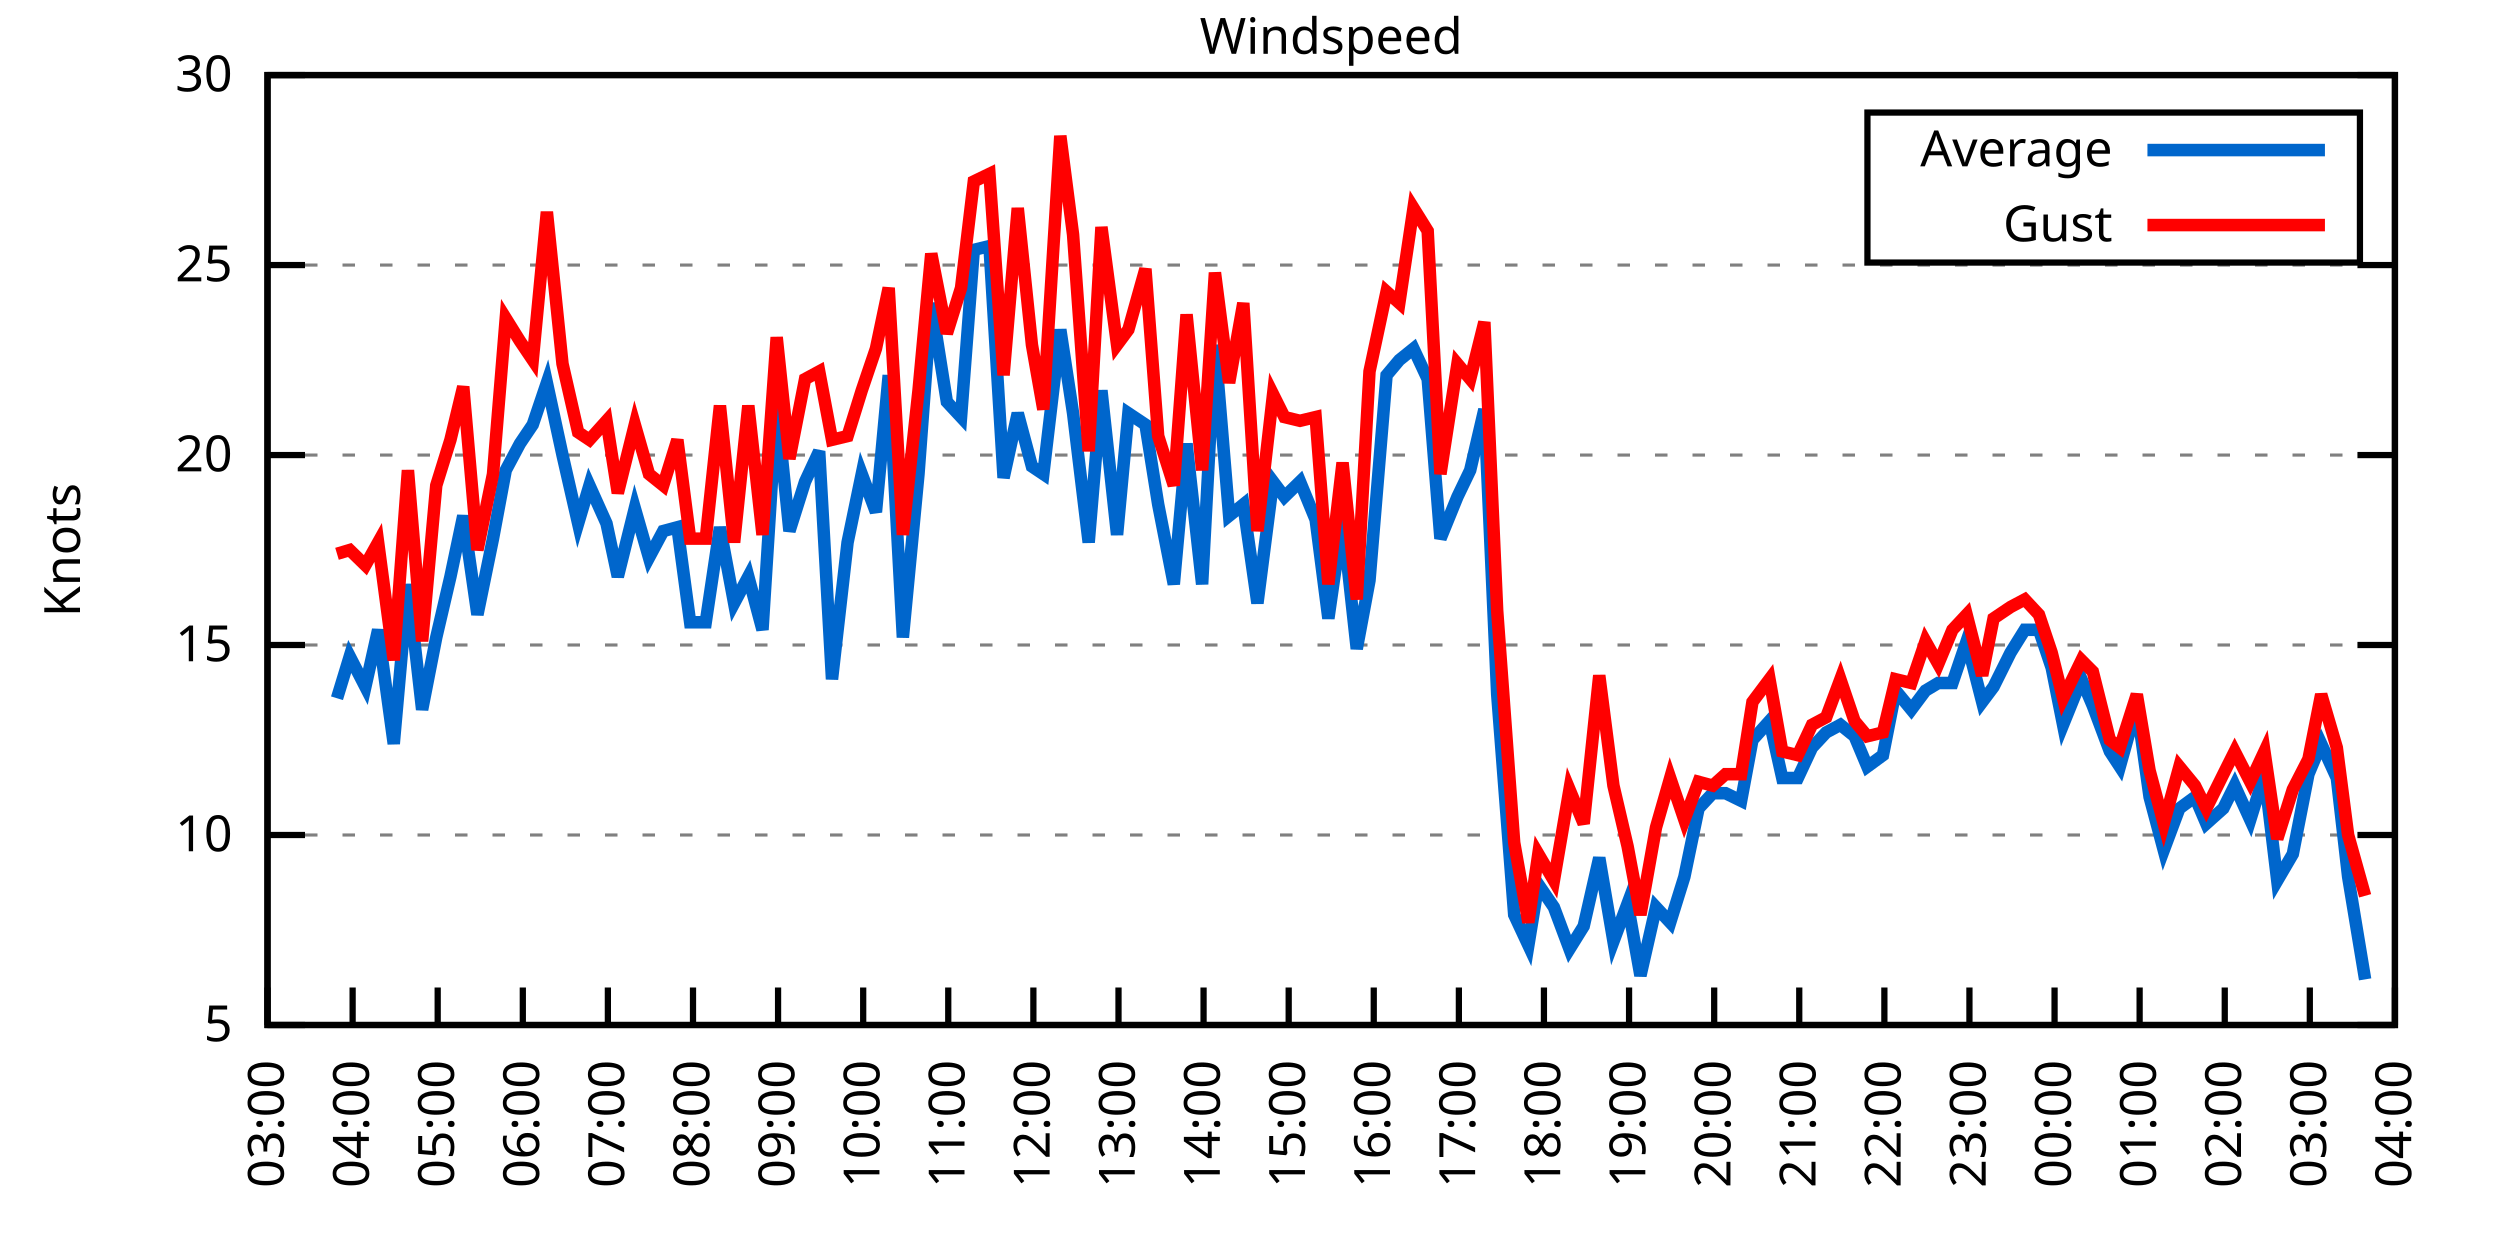
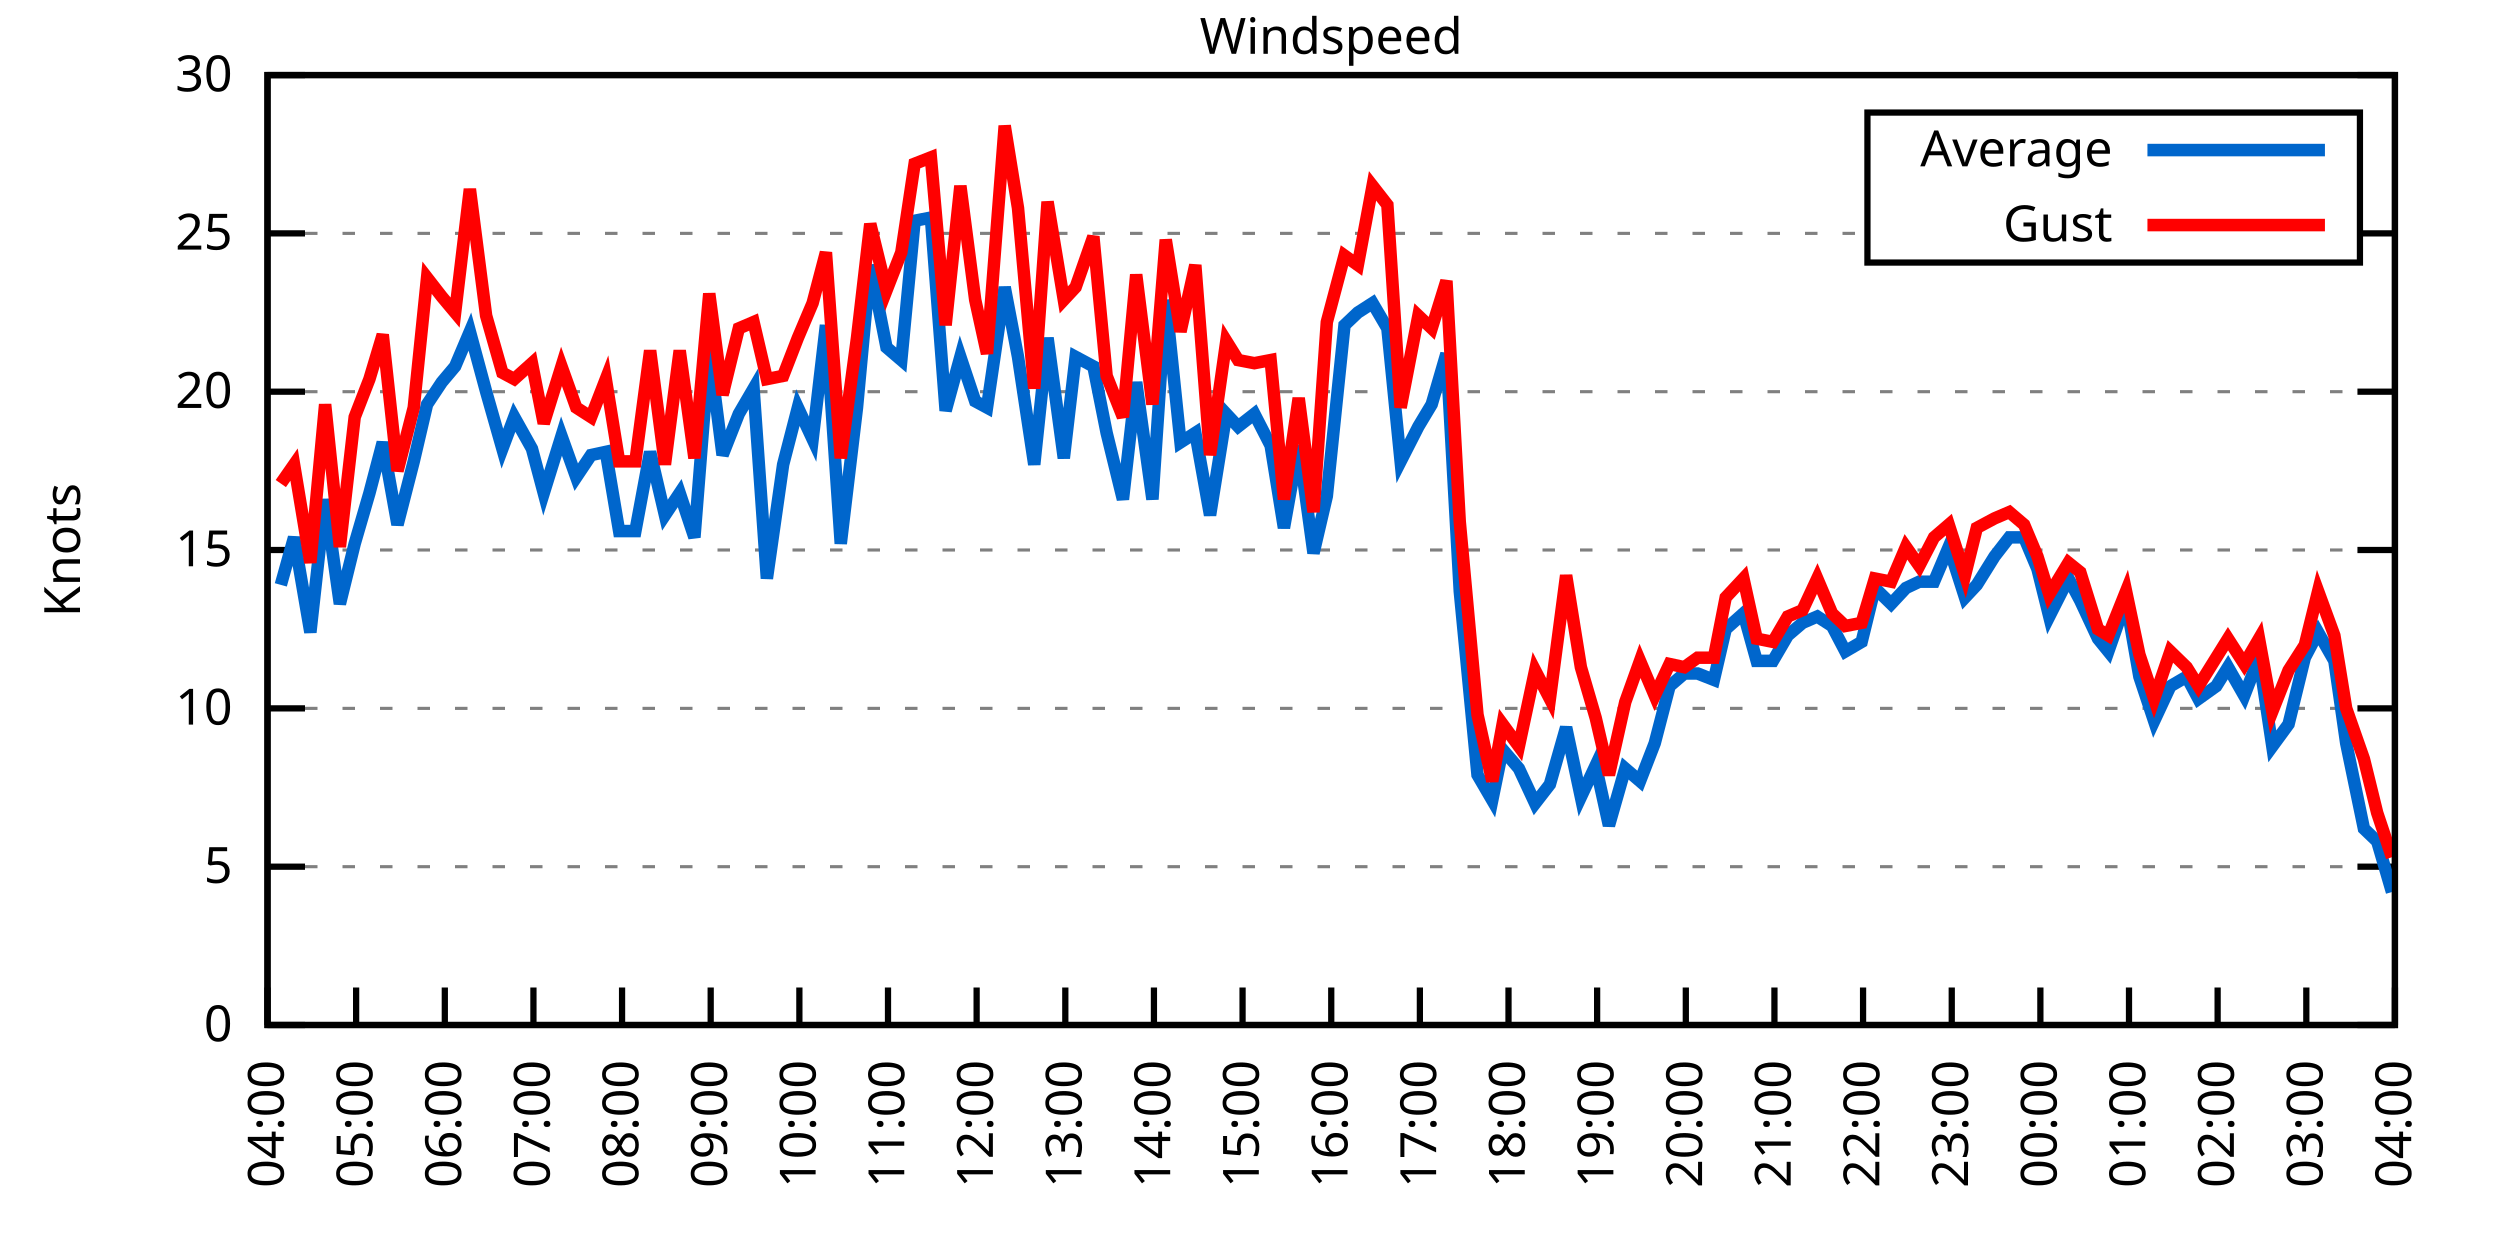
<svg xmlns="http://www.w3.org/2000/svg" xmlns:xlink="http://www.w3.org/1999/xlink" width="400" height="200" viewBox="0 0 400 200">
  <g id="gnuplot_canvas">
    <rect x="0" y="0" width="400" height="200" fill="none" />
    <defs>
      <circle id="gpDot" r="0.5" stroke-width="0.5" stroke="currentColor" />
      <path id="gpPt0" stroke-width="0.333" stroke="currentColor" d="M-1,0 h2 M0,-1 v2" />
      <path id="gpPt1" stroke-width="0.333" stroke="currentColor" d="M-1,-1 L1,1 M1,-1 L-1,1" />
      <path id="gpPt2" stroke-width="0.333" stroke="currentColor" d="M-1,0 L1,0 M0,-1 L0,1 M-1,-1 L1,1 M-1,1 L1,-1" />
      <rect id="gpPt3" stroke-width="0.333" stroke="currentColor" x="-1" y="-1" width="2" height="2" />
      <rect id="gpPt4" stroke-width="0.333" stroke="currentColor" fill="currentColor" x="-1" y="-1" width="2" height="2" />
      <circle id="gpPt5" stroke-width="0.333" stroke="currentColor" cx="0" cy="0" r="1" />
      <use xlink:href="#gpPt5" id="gpPt6" fill="currentColor" stroke="none" />
      <path id="gpPt7" stroke-width="0.333" stroke="currentColor" d="M0,-1.33 L-1.33,0.67 L1.33,0.67 z" />
      <use xlink:href="#gpPt7" id="gpPt8" fill="currentColor" stroke="none" />
      <use xlink:href="#gpPt7" id="gpPt9" stroke="currentColor" transform="rotate(180)" />
      <use xlink:href="#gpPt9" id="gpPt10" fill="currentColor" stroke="none" />
      <use xlink:href="#gpPt3" id="gpPt11" stroke="currentColor" transform="rotate(45)" />
      <use xlink:href="#gpPt11" id="gpPt12" fill="currentColor" stroke="none" />
      <path id="gpPt13" stroke-width="0.333" stroke="currentColor" d="M0,1.330 L1.265,0.411 L0.782,-1.067 L-0.782,-1.076 L-1.265,0.411 z" />
      <use xlink:href="#gpPt13" id="gpPt14" fill="currentColor" stroke="none" />
      <filter id="textbox" filterUnits="objectBoundingBox" x="0" y="0" height="1" width="1">
        <feFlood flood-color="white" flood-opacity="1" result="bgnd" />
        <feComposite in="SourceGraphic" in2="bgnd" operator="atop" />
      </filter>
      <filter id="greybox" filterUnits="objectBoundingBox" x="0" y="0" height="1" width="1">
        <feFlood flood-color="lightgrey" flood-opacity="1" result="grey" />
        <feComposite in="SourceGraphic" in2="grey" operator="atop" />
      </filter>
    </defs>
    <g fill="none" color="white" stroke="currentColor" stroke-width="1.00" stroke-linecap="butt" stroke-linejoin="miter">
</g>
    <g fill="none" color="black" stroke="currentColor" stroke-width="1.00" stroke-linecap="butt" stroke-linejoin="miter">
      <g stroke="none" shape-rendering="crispEdges">
        <polygon fill="rgb(255, 255, 255)" points="42.80,164.00 383.18,164.00 383.18,12.02 42.80,12.02 " />
      </g>
    </g>
    <g fill="none" color="black" stroke="currentColor" stroke-width="1.00" stroke-linecap="butt" stroke-linejoin="miter">
</g>
    <g fill="none" color="black" stroke="black" stroke-width="0.50" stroke-linecap="butt" stroke-linejoin="miter">
</g>
    <g fill="none" color="gray" stroke="currentColor" stroke-width="0.50" stroke-linecap="butt" stroke-linejoin="miter">
      <path stroke="gray" stroke-dasharray="2,4" class="gridline" d="M42.80,164.00 L383.19,164.00  " />
    </g>
    <g fill="none" color="gray" stroke="gray" stroke-width="1.00" stroke-linecap="butt" stroke-linejoin="miter">
</g>
    <g fill="none" color="black" stroke="currentColor" stroke-width="1.00" stroke-linecap="butt" stroke-linejoin="miter">
      <path stroke="black" d="M42.80,164.00 L48.80,164.00 M383.19,164.00 L377.19,164.00  " />
      <g transform="translate(37.20,166.60)" stroke="none" fill="black" font-family="Sans" font-size="8.00" text-anchor="end">
        <text>
+           <tspan font-family="Sans"> 0</tspan>
+         </text>
+       </g>
+     </g>
+     <g fill="none" color="black" stroke="currentColor" stroke-width="1.00" stroke-linecap="butt" stroke-linejoin="miter">
+ </g>
+     <g fill="none" color="black" stroke="black" stroke-width="0.50" stroke-linecap="butt" stroke-linejoin="miter">
+ </g>
+     <g fill="none" color="gray" stroke="currentColor" stroke-width="0.50" stroke-linecap="butt" stroke-linejoin="miter">
+       <path stroke="gray" stroke-dasharray="2,4" class="gridline" d="M42.80,138.67 L383.19,138.67  " />
+     </g>
+     <g fill="none" color="gray" stroke="gray" stroke-width="1.00" stroke-linecap="butt" stroke-linejoin="miter">
+ </g>
+     <g fill="none" color="black" stroke="currentColor" stroke-width="1.00" stroke-linecap="butt" stroke-linejoin="miter">
+       <path stroke="black" d="M42.80,138.67 L48.80,138.67 M383.19,138.67 L377.19,138.67  " />
+       <g transform="translate(37.20,141.27)" stroke="none" fill="black" font-family="Sans" font-size="8.00" text-anchor="end">
+         <text>
          <tspan font-family="Sans"> 5</tspan>
        </text>
      </g>
    </g>
    <g fill="none" color="black" stroke="currentColor" stroke-width="1.00" stroke-linecap="butt" stroke-linejoin="miter">
</g>
    <g fill="none" color="black" stroke="black" stroke-width="0.50" stroke-linecap="butt" stroke-linejoin="miter">
</g>
    <g fill="none" color="gray" stroke="currentColor" stroke-width="0.50" stroke-linecap="butt" stroke-linejoin="miter">
-       <path stroke="gray" stroke-dasharray="2,4" class="gridline" d="M42.80,133.60 L383.19,133.60  " />
-     </g>
-     <g fill="none" color="gray" stroke="gray" stroke-width="1.00" stroke-linecap="butt" stroke-linejoin="miter">
- </g>
-     <g fill="none" color="black" stroke="currentColor" stroke-width="1.00" stroke-linecap="butt" stroke-linejoin="miter">
-       <path stroke="black" d="M42.80,133.60 L48.80,133.60 M383.19,133.60 L377.19,133.60  " />
-       <g transform="translate(37.20,136.20)" stroke="none" fill="black" font-family="Sans" font-size="8.00" text-anchor="end">
+       <path stroke="gray" stroke-dasharray="2,4" class="gridline" d="M42.80,113.34 L383.19,113.34  " />
+     </g>
+     <g fill="none" color="gray" stroke="gray" stroke-width="1.00" stroke-linecap="butt" stroke-linejoin="miter">
+ </g>
+     <g fill="none" color="black" stroke="currentColor" stroke-width="1.00" stroke-linecap="butt" stroke-linejoin="miter">
+       <path stroke="black" d="M42.80,113.34 L48.80,113.34 M383.19,113.34 L377.19,113.34  " />
+       <g transform="translate(37.20,115.94)" stroke="none" fill="black" font-family="Sans" font-size="8.00" text-anchor="end">
        <text>
          <tspan font-family="Sans"> 10</tspan>
        </text>
      </g>
    </g>
    <g fill="none" color="black" stroke="currentColor" stroke-width="1.00" stroke-linecap="butt" stroke-linejoin="miter">
</g>
    <g fill="none" color="black" stroke="black" stroke-width="0.50" stroke-linecap="butt" stroke-linejoin="miter">
</g>
    <g fill="none" color="gray" stroke="currentColor" stroke-width="0.50" stroke-linecap="butt" stroke-linejoin="miter">
-       <path stroke="gray" stroke-dasharray="2,4" class="gridline" d="M42.80,103.20 L383.19,103.20  " />
-     </g>
-     <g fill="none" color="gray" stroke="gray" stroke-width="1.00" stroke-linecap="butt" stroke-linejoin="miter">
- </g>
-     <g fill="none" color="black" stroke="currentColor" stroke-width="1.00" stroke-linecap="butt" stroke-linejoin="miter">
-       <path stroke="black" d="M42.80,103.20 L48.80,103.20 M383.19,103.20 L377.19,103.20  " />
-       <g transform="translate(37.20,105.80)" stroke="none" fill="black" font-family="Sans" font-size="8.00" text-anchor="end">
+       <path stroke="gray" stroke-dasharray="2,4" class="gridline" d="M42.80,88.00 L383.19,88.00  " />
+     </g>
+     <g fill="none" color="gray" stroke="gray" stroke-width="1.00" stroke-linecap="butt" stroke-linejoin="miter">
+ </g>
+     <g fill="none" color="black" stroke="currentColor" stroke-width="1.00" stroke-linecap="butt" stroke-linejoin="miter">
+       <path stroke="black" d="M42.80,88.00 L48.80,88.00 M383.19,88.00 L377.19,88.00  " />
+       <g transform="translate(37.20,90.60)" stroke="none" fill="black" font-family="Sans" font-size="8.00" text-anchor="end">
        <text>
          <tspan font-family="Sans"> 15</tspan>
        </text>
      </g>
    </g>
    <g fill="none" color="black" stroke="currentColor" stroke-width="1.00" stroke-linecap="butt" stroke-linejoin="miter">
</g>
    <g fill="none" color="black" stroke="black" stroke-width="0.50" stroke-linecap="butt" stroke-linejoin="miter">
</g>
    <g fill="none" color="gray" stroke="currentColor" stroke-width="0.50" stroke-linecap="butt" stroke-linejoin="miter">
-       <path stroke="gray" stroke-dasharray="2,4" class="gridline" d="M42.80,72.81 L383.19,72.81  " />
-     </g>
-     <g fill="none" color="gray" stroke="gray" stroke-width="1.00" stroke-linecap="butt" stroke-linejoin="miter">
- </g>
-     <g fill="none" color="black" stroke="currentColor" stroke-width="1.00" stroke-linecap="butt" stroke-linejoin="miter">
-       <path stroke="black" d="M42.80,72.81 L48.80,72.81 M383.19,72.81 L377.19,72.81  " />
-       <g transform="translate(37.20,75.41)" stroke="none" fill="black" font-family="Sans" font-size="8.00" text-anchor="end">
+       <path stroke="gray" stroke-dasharray="2,4" class="gridline" d="M42.80,62.67 L383.19,62.67  " />
+     </g>
+     <g fill="none" color="gray" stroke="gray" stroke-width="1.00" stroke-linecap="butt" stroke-linejoin="miter">
+ </g>
+     <g fill="none" color="black" stroke="currentColor" stroke-width="1.00" stroke-linecap="butt" stroke-linejoin="miter">
+       <path stroke="black" d="M42.80,62.67 L48.80,62.67 M383.19,62.67 L377.19,62.67  " />
+       <g transform="translate(37.20,65.27)" stroke="none" fill="black" font-family="Sans" font-size="8.00" text-anchor="end">
        <text>
          <tspan font-family="Sans"> 20</tspan>
        </text>
      </g>
    </g>
    <g fill="none" color="black" stroke="currentColor" stroke-width="1.00" stroke-linecap="butt" stroke-linejoin="miter">
</g>
    <g fill="none" color="black" stroke="black" stroke-width="0.50" stroke-linecap="butt" stroke-linejoin="miter">
</g>
    <g fill="none" color="gray" stroke="currentColor" stroke-width="0.50" stroke-linecap="butt" stroke-linejoin="miter">
-       <path stroke="gray" stroke-dasharray="2,4" class="gridline" d="M42.80,42.41 L383.19,42.41  " />
-     </g>
-     <g fill="none" color="gray" stroke="gray" stroke-width="1.00" stroke-linecap="butt" stroke-linejoin="miter">
- </g>
-     <g fill="none" color="black" stroke="currentColor" stroke-width="1.00" stroke-linecap="butt" stroke-linejoin="miter">
-       <path stroke="black" d="M42.80,42.41 L48.80,42.41 M383.19,42.41 L377.19,42.41  " />
-       <g transform="translate(37.20,45.01)" stroke="none" fill="black" font-family="Sans" font-size="8.00" text-anchor="end">
+       <path stroke="gray" stroke-dasharray="2,4" class="gridline" d="M42.80,37.34 L298.79,37.34 M377.59,37.34 L383.19,37.34  " />
+     </g>
+     <g fill="none" color="gray" stroke="gray" stroke-width="1.00" stroke-linecap="butt" stroke-linejoin="miter">
+ </g>
+     <g fill="none" color="black" stroke="currentColor" stroke-width="1.00" stroke-linecap="butt" stroke-linejoin="miter">
+       <path stroke="black" d="M42.80,37.34 L48.80,37.34 M383.19,37.34 L377.19,37.34  " />
+       <g transform="translate(37.20,39.94)" stroke="none" fill="black" font-family="Sans" font-size="8.00" text-anchor="end">
        <text>
          <tspan font-family="Sans"> 25</tspan>
        </text>
      </g>
    </g>
    <g fill="none" color="black" stroke="currentColor" stroke-width="1.00" stroke-linecap="butt" stroke-linejoin="miter">
</g>
    <g fill="none" color="black" stroke="black" stroke-width="0.50" stroke-linecap="butt" stroke-linejoin="miter">
</g>
    <g fill="none" color="gray" stroke="currentColor" stroke-width="0.50" stroke-linecap="butt" stroke-linejoin="miter">
      <path stroke="gray" stroke-dasharray="2,4" class="gridline" d="M42.80,12.01 L383.19,12.01  " />
    </g>
    <g fill="none" color="gray" stroke="gray" stroke-width="1.00" stroke-linecap="butt" stroke-linejoin="miter">
</g>
    <g fill="none" color="black" stroke="currentColor" stroke-width="1.00" stroke-linecap="butt" stroke-linejoin="miter">
      <path stroke="black" d="M42.80,12.01 L48.80,12.01 M383.19,12.01 L377.19,12.01  " />
      <g transform="translate(37.20,14.61)" stroke="none" fill="black" font-family="Sans" font-size="8.00" text-anchor="end">
        <text>
          <tspan font-family="Sans"> 30</tspan>
        </text>
      </g>
    </g>
    <g fill="none" color="black" stroke="currentColor" stroke-width="1.00" stroke-linecap="butt" stroke-linejoin="miter">
      <path stroke="black" d="M42.80,164.00 L42.80,158.00  " />
      <g transform="translate(45.40,169.60) rotate(270.00)" stroke="none" fill="black" font-family="Sans" font-size="8.00" text-anchor="end">
        <text>
-           <tspan font-family="Sans">03:00</tspan>
-         </text>
-       </g>
-     </g>
-     <g fill="none" color="black" stroke="currentColor" stroke-width="1.00" stroke-linecap="butt" stroke-linejoin="miter">
-       <path stroke="black" d="M56.42,164.00 L56.42,158.00  " />
-       <g transform="translate(59.02,169.60) rotate(270.00)" stroke="none" fill="black" font-family="Sans" font-size="8.00" text-anchor="end">
-         <text>
          <tspan font-family="Sans">04:00</tspan>
        </text>
      </g>
    </g>
    <g fill="none" color="black" stroke="currentColor" stroke-width="1.00" stroke-linecap="butt" stroke-linejoin="miter">
-       <path stroke="black" d="M70.03,164.00 L70.03,158.00  " />
-       <g transform="translate(72.63,169.60) rotate(270.00)" stroke="none" fill="black" font-family="Sans" font-size="8.00" text-anchor="end">
+       <path stroke="black" d="M56.98,164.00 L56.98,158.00  " />
+       <g transform="translate(59.58,169.60) rotate(270.00)" stroke="none" fill="black" font-family="Sans" font-size="8.00" text-anchor="end">
        <text>
          <tspan font-family="Sans">05:00</tspan>
        </text>
      </g>
    </g>
    <g fill="none" color="black" stroke="currentColor" stroke-width="1.00" stroke-linecap="butt" stroke-linejoin="miter">
-       <path stroke="black" d="M83.65,164.00 L83.65,158.00  " />
-       <g transform="translate(86.25,169.60) rotate(270.00)" stroke="none" fill="black" font-family="Sans" font-size="8.00" text-anchor="end">
+       <path stroke="black" d="M71.17,164.00 L71.17,158.00  " />
+       <g transform="translate(73.77,169.60) rotate(270.00)" stroke="none" fill="black" font-family="Sans" font-size="8.00" text-anchor="end">
        <text>
          <tspan font-family="Sans">06:00</tspan>
        </text>
      </g>
    </g>
    <g fill="none" color="black" stroke="currentColor" stroke-width="1.00" stroke-linecap="butt" stroke-linejoin="miter">
-       <path stroke="black" d="M97.26,164.00 L97.26,158.00  " />
-       <g transform="translate(99.86,169.60) rotate(270.00)" stroke="none" fill="black" font-family="Sans" font-size="8.00" text-anchor="end">
+       <path stroke="black" d="M85.35,164.00 L85.35,158.00  " />
+       <g transform="translate(87.95,169.60) rotate(270.00)" stroke="none" fill="black" font-family="Sans" font-size="8.00" text-anchor="end">
        <text>
          <tspan font-family="Sans">07:00</tspan>
        </text>
      </g>
    </g>
    <g fill="none" color="black" stroke="currentColor" stroke-width="1.00" stroke-linecap="butt" stroke-linejoin="miter">
-       <path stroke="black" d="M110.88,164.00 L110.88,158.00  " />
-       <g transform="translate(113.48,169.60) rotate(270.00)" stroke="none" fill="black" font-family="Sans" font-size="8.00" text-anchor="end">
+       <path stroke="black" d="M99.53,164.00 L99.53,158.00  " />
+       <g transform="translate(102.13,169.60) rotate(270.00)" stroke="none" fill="black" font-family="Sans" font-size="8.00" text-anchor="end">
        <text>
          <tspan font-family="Sans">08:00</tspan>
        </text>
      </g>
    </g>
    <g fill="none" color="black" stroke="currentColor" stroke-width="1.00" stroke-linecap="butt" stroke-linejoin="miter">
-       <path stroke="black" d="M124.49,164.00 L124.49,158.00  " />
-       <g transform="translate(127.09,169.60) rotate(270.00)" stroke="none" fill="black" font-family="Sans" font-size="8.00" text-anchor="end">
+       <path stroke="black" d="M113.71,164.00 L113.71,158.00  " />
+       <g transform="translate(116.31,169.60) rotate(270.00)" stroke="none" fill="black" font-family="Sans" font-size="8.00" text-anchor="end">
        <text>
          <tspan font-family="Sans">09:00</tspan>
        </text>
      </g>
    </g>
    <g fill="none" color="black" stroke="currentColor" stroke-width="1.00" stroke-linecap="butt" stroke-linejoin="miter">
-       <path stroke="black" d="M138.11,164.00 L138.11,158.00  " />
-       <g transform="translate(140.71,169.60) rotate(270.00)" stroke="none" fill="black" font-family="Sans" font-size="8.00" text-anchor="end">
+       <path stroke="black" d="M127.90,164.00 L127.90,158.00  " />
+       <g transform="translate(130.50,169.60) rotate(270.00)" stroke="none" fill="black" font-family="Sans" font-size="8.00" text-anchor="end">
        <text>
          <tspan font-family="Sans">10:00</tspan>
        </text>
      </g>
    </g>
    <g fill="none" color="black" stroke="currentColor" stroke-width="1.00" stroke-linecap="butt" stroke-linejoin="miter">
-       <path stroke="black" d="M151.72,164.00 L151.72,158.00  " />
-       <g transform="translate(154.32,169.60) rotate(270.00)" stroke="none" fill="black" font-family="Sans" font-size="8.00" text-anchor="end">
+       <path stroke="black" d="M142.08,164.00 L142.08,158.00  " />
+       <g transform="translate(144.68,169.60) rotate(270.00)" stroke="none" fill="black" font-family="Sans" font-size="8.00" text-anchor="end">
        <text>
          <tspan font-family="Sans">11:00</tspan>
        </text>
      </g>
    </g>
    <g fill="none" color="black" stroke="currentColor" stroke-width="1.00" stroke-linecap="butt" stroke-linejoin="miter">
-       <path stroke="black" d="M165.34,164.00 L165.34,158.00  " />
-       <g transform="translate(167.94,169.60) rotate(270.00)" stroke="none" fill="black" font-family="Sans" font-size="8.00" text-anchor="end">
+       <path stroke="black" d="M156.26,164.00 L156.26,158.00  " />
+       <g transform="translate(158.86,169.60) rotate(270.00)" stroke="none" fill="black" font-family="Sans" font-size="8.00" text-anchor="end">
        <text>
          <tspan font-family="Sans">12:00</tspan>
        </text>
      </g>
    </g>
    <g fill="none" color="black" stroke="currentColor" stroke-width="1.00" stroke-linecap="butt" stroke-linejoin="miter">
-       <path stroke="black" d="M178.96,164.00 L178.96,158.00  " />
-       <g transform="translate(181.56,169.60) rotate(270.00)" stroke="none" fill="black" font-family="Sans" font-size="8.00" text-anchor="end">
+       <path stroke="black" d="M170.45,164.00 L170.45,158.00  " />
+       <g transform="translate(173.05,169.60) rotate(270.00)" stroke="none" fill="black" font-family="Sans" font-size="8.00" text-anchor="end">
        <text>
          <tspan font-family="Sans">13:00</tspan>
        </text>
      </g>
    </g>
    <g fill="none" color="black" stroke="currentColor" stroke-width="1.00" stroke-linecap="butt" stroke-linejoin="miter">
-       <path stroke="black" d="M192.57,164.00 L192.57,158.00  " />
-       <g transform="translate(195.17,169.60) rotate(270.00)" stroke="none" fill="black" font-family="Sans" font-size="8.00" text-anchor="end">
+       <path stroke="black" d="M184.63,164.00 L184.63,158.00  " />
+       <g transform="translate(187.23,169.60) rotate(270.00)" stroke="none" fill="black" font-family="Sans" font-size="8.00" text-anchor="end">
        <text>
          <tspan font-family="Sans">14:00</tspan>
        </text>
      </g>
    </g>
    <g fill="none" color="black" stroke="currentColor" stroke-width="1.00" stroke-linecap="butt" stroke-linejoin="miter">
-       <path stroke="black" d="M206.19,164.00 L206.19,158.00  " />
-       <g transform="translate(208.79,169.60) rotate(270.00)" stroke="none" fill="black" font-family="Sans" font-size="8.00" text-anchor="end">
+       <path stroke="black" d="M198.81,164.00 L198.81,158.00  " />
+       <g transform="translate(201.41,169.60) rotate(270.00)" stroke="none" fill="black" font-family="Sans" font-size="8.00" text-anchor="end">
        <text>
          <tspan font-family="Sans">15:00</tspan>
        </text>
      </g>
    </g>
    <g fill="none" color="black" stroke="currentColor" stroke-width="1.00" stroke-linecap="butt" stroke-linejoin="miter">
-       <path stroke="black" d="M219.80,164.00 L219.80,158.00  " />
-       <g transform="translate(222.40,169.60) rotate(270.00)" stroke="none" fill="black" font-family="Sans" font-size="8.00" text-anchor="end">
+       <path stroke="black" d="M213.00,164.00 L213.00,158.00  " />
+       <g transform="translate(215.60,169.60) rotate(270.00)" stroke="none" fill="black" font-family="Sans" font-size="8.00" text-anchor="end">
        <text>
          <tspan font-family="Sans">16:00</tspan>
        </text>
      </g>
    </g>
    <g fill="none" color="black" stroke="currentColor" stroke-width="1.00" stroke-linecap="butt" stroke-linejoin="miter">
-       <path stroke="black" d="M233.42,164.00 L233.42,158.00  " />
-       <g transform="translate(236.02,169.60) rotate(270.00)" stroke="none" fill="black" font-family="Sans" font-size="8.00" text-anchor="end">
+       <path stroke="black" d="M227.18,164.00 L227.18,158.00  " />
+       <g transform="translate(229.78,169.60) rotate(270.00)" stroke="none" fill="black" font-family="Sans" font-size="8.00" text-anchor="end">
        <text>
          <tspan font-family="Sans">17:00</tspan>
        </text>
      </g>
    </g>
    <g fill="none" color="black" stroke="currentColor" stroke-width="1.00" stroke-linecap="butt" stroke-linejoin="miter">
-       <path stroke="black" d="M247.03,164.00 L247.03,158.00  " />
-       <g transform="translate(249.63,169.60) rotate(270.00)" stroke="none" fill="black" font-family="Sans" font-size="8.00" text-anchor="end">
+       <path stroke="black" d="M241.36,164.00 L241.36,158.00  " />
+       <g transform="translate(243.96,169.60) rotate(270.00)" stroke="none" fill="black" font-family="Sans" font-size="8.00" text-anchor="end">
        <text>
          <tspan font-family="Sans">18:00</tspan>
        </text>
      </g>
    </g>
    <g fill="none" color="black" stroke="currentColor" stroke-width="1.00" stroke-linecap="butt" stroke-linejoin="miter">
-       <path stroke="black" d="M260.65,164.00 L260.65,158.00  " />
-       <g transform="translate(263.25,169.60) rotate(270.00)" stroke="none" fill="black" font-family="Sans" font-size="8.00" text-anchor="end">
+       <path stroke="black" d="M255.54,164.00 L255.54,158.00  " />
+       <g transform="translate(258.14,169.60) rotate(270.00)" stroke="none" fill="black" font-family="Sans" font-size="8.00" text-anchor="end">
        <text>
          <tspan font-family="Sans">19:00</tspan>
        </text>
      </g>
    </g>
    <g fill="none" color="black" stroke="currentColor" stroke-width="1.00" stroke-linecap="butt" stroke-linejoin="miter">
-       <path stroke="black" d="M274.27,164.00 L274.27,158.00  " />
-       <g transform="translate(276.87,169.60) rotate(270.00)" stroke="none" fill="black" font-family="Sans" font-size="8.00" text-anchor="end">
+       <path stroke="black" d="M269.73,164.00 L269.73,158.00  " />
+       <g transform="translate(272.33,169.60) rotate(270.00)" stroke="none" fill="black" font-family="Sans" font-size="8.00" text-anchor="end">
        <text>
          <tspan font-family="Sans">20:00</tspan>
        </text>
      </g>
    </g>
    <g fill="none" color="black" stroke="currentColor" stroke-width="1.00" stroke-linecap="butt" stroke-linejoin="miter">
-       <path stroke="black" d="M287.88,164.00 L287.88,158.00  " />
-       <g transform="translate(290.48,169.60) rotate(270.00)" stroke="none" fill="black" font-family="Sans" font-size="8.00" text-anchor="end">
+       <path stroke="black" d="M283.91,164.00 L283.91,158.00  " />
+       <g transform="translate(286.51,169.60) rotate(270.00)" stroke="none" fill="black" font-family="Sans" font-size="8.00" text-anchor="end">
        <text>
          <tspan font-family="Sans">21:00</tspan>
        </text>
      </g>
    </g>
    <g fill="none" color="black" stroke="currentColor" stroke-width="1.00" stroke-linecap="butt" stroke-linejoin="miter">
-       <path stroke="black" d="M301.50,164.00 L301.50,158.00  " />
-       <g transform="translate(304.10,169.60) rotate(270.00)" stroke="none" fill="black" font-family="Sans" font-size="8.00" text-anchor="end">
+       <path stroke="black" d="M298.09,164.00 L298.09,158.00  " />
+       <g transform="translate(300.69,169.60) rotate(270.00)" stroke="none" fill="black" font-family="Sans" font-size="8.00" text-anchor="end">
        <text>
          <tspan font-family="Sans">22:00</tspan>
        </text>
      </g>
    </g>
    <g fill="none" color="black" stroke="currentColor" stroke-width="1.00" stroke-linecap="butt" stroke-linejoin="miter">
-       <path stroke="black" d="M315.11,164.00 L315.11,158.00  " />
-       <g transform="translate(317.71,169.60) rotate(270.00)" stroke="none" fill="black" font-family="Sans" font-size="8.00" text-anchor="end">
+       <path stroke="black" d="M312.28,164.00 L312.28,158.00  " />
+       <g transform="translate(314.88,169.60) rotate(270.00)" stroke="none" fill="black" font-family="Sans" font-size="8.00" text-anchor="end">
        <text>
          <tspan font-family="Sans">23:00</tspan>
        </text>
      </g>
    </g>
    <g fill="none" color="black" stroke="currentColor" stroke-width="1.00" stroke-linecap="butt" stroke-linejoin="miter">
-       <path stroke="black" d="M328.73,164.00 L328.73,158.00  " />
-       <g transform="translate(331.33,169.60) rotate(270.00)" stroke="none" fill="black" font-family="Sans" font-size="8.00" text-anchor="end">
+       <path stroke="black" d="M326.46,164.00 L326.46,158.00  " />
+       <g transform="translate(329.06,169.60) rotate(270.00)" stroke="none" fill="black" font-family="Sans" font-size="8.00" text-anchor="end">
        <text>
          <tspan font-family="Sans">00:00</tspan>
        </text>
      </g>
    </g>
    <g fill="none" color="black" stroke="currentColor" stroke-width="1.00" stroke-linecap="butt" stroke-linejoin="miter">
-       <path stroke="black" d="M342.34,164.00 L342.34,158.00  " />
-       <g transform="translate(344.94,169.60) rotate(270.00)" stroke="none" fill="black" font-family="Sans" font-size="8.00" text-anchor="end">
+       <path stroke="black" d="M340.64,164.00 L340.64,158.00  " />
+       <g transform="translate(343.24,169.60) rotate(270.00)" stroke="none" fill="black" font-family="Sans" font-size="8.00" text-anchor="end">
        <text>
          <tspan font-family="Sans">01:00</tspan>
        </text>
      </g>
    </g>
    <g fill="none" color="black" stroke="currentColor" stroke-width="1.00" stroke-linecap="butt" stroke-linejoin="miter">
-       <path stroke="black" d="M355.96,164.00 L355.96,158.00  " />
-       <g transform="translate(358.56,169.60) rotate(270.00)" stroke="none" fill="black" font-family="Sans" font-size="8.00" text-anchor="end">
+       <path stroke="black" d="M354.82,164.00 L354.82,158.00  " />
+       <g transform="translate(357.42,169.60) rotate(270.00)" stroke="none" fill="black" font-family="Sans" font-size="8.00" text-anchor="end">
        <text>
          <tspan font-family="Sans">02:00</tspan>
        </text>
      </g>
    </g>
    <g fill="none" color="black" stroke="currentColor" stroke-width="1.00" stroke-linecap="butt" stroke-linejoin="miter">
-       <path stroke="black" d="M369.57,164.00 L369.57,158.00  " />
-       <g transform="translate(372.17,169.60) rotate(270.00)" stroke="none" fill="black" font-family="Sans" font-size="8.00" text-anchor="end">
+       <path stroke="black" d="M369.01,164.00 L369.01,158.00  " />
+       <g transform="translate(371.61,169.60) rotate(270.00)" stroke="none" fill="black" font-family="Sans" font-size="8.00" text-anchor="end">
        <text>
          <tspan font-family="Sans">03:00</tspan>
        </text>
      </g>
    </g>
    <g fill="none" color="black" stroke="currentColor" stroke-width="1.00" stroke-linecap="butt" stroke-linejoin="miter">
      <path stroke="black" d="M383.19,164.00 L383.19,158.00  " />
      <g transform="translate(385.79,169.60) rotate(270.00)" stroke="none" fill="black" font-family="Sans" font-size="8.00" text-anchor="end">
        <text>
          <tspan font-family="Sans">04:00</tspan>
        </text>
      </g>
    </g>
    <g fill="none" color="black" stroke="currentColor" stroke-width="1.00" stroke-linecap="butt" stroke-linejoin="miter">
</g>
    <g fill="none" color="black" stroke="currentColor" stroke-width="1.00" stroke-linecap="butt" stroke-linejoin="miter">
      <path stroke="black" d="M42.80,12.01 L42.80,164.00 L383.19,164.00 L383.19,12.01 L42.80,12.01 Z  " />
    </g>
    <g fill="none" color="black" stroke="currentColor" stroke-width="1.00" stroke-linecap="butt" stroke-linejoin="miter">
</g>
    <g fill="none" color="black" stroke="currentColor" stroke-width="1.00" stroke-linecap="butt" stroke-linejoin="miter">
      <path stroke="black" d="M298.79,42.01 L298.79,18.01 L377.59,18.01 L377.59,42.01 L298.79,42.01 Z  " />
    </g>
    <g id="Windspeed_plot_1">
      <g fill="none" color="white" stroke="black" stroke-width="2.00" stroke-linecap="butt" stroke-linejoin="miter">
</g>
      <g fill="none" color="black" stroke="currentColor" stroke-width="2.00" stroke-linecap="butt" stroke-linejoin="miter">
        <g transform="translate(337.99,26.61)" stroke="none" fill="black" font-family="Sans" font-size="8.00" text-anchor="end">
          <text>
            <tspan font-family="Sans">Average</tspan>
          </text>
        </g>
      </g>
      <g fill="none" color="black" stroke="currentColor" stroke-width="2.00" stroke-linecap="butt" stroke-linejoin="miter">
-         <path stroke="rgb(  0, 102, 204)" d="M343.59,24.01 L371.99,24.01 M53.92,111.72 L55.96,105.03 L58.46,109.89 L60.50,100.77 L63.00,119.01 L65.27,93.48   L67.54,113.54 L69.80,101.99 L72.07,92.26 L74.12,82.53 L76.39,98.34 L78.88,86.18 L80.92,75.24 L83.19,70.98   L85.24,67.94 L87.50,61.25 L90.00,72.81 L92.50,83.75 L94.31,77.67 L97.04,83.75 L98.85,92.26 L101.57,81.32   L103.84,89.22 L106.11,84.97 L108.38,84.36 L110.42,99.56 L112.92,99.56 L115.19,84.36 L117.46,96.52 L119.73,92.26   L122.00,100.77 L124.27,64.90 L126.31,84.97 L128.81,77.06 L131.07,72.20 L133.12,108.68 L135.61,86.79 L137.88,75.85   L140.15,81.93 L142.19,60.04 L144.46,101.99 L146.96,75.85 L149.00,48.49 L151.50,64.29 L153.77,66.73 L155.81,39.98   L158.31,39.37 L160.57,76.45 L162.84,66.12 L165.11,74.63 L166.93,75.85 L169.65,52.74 L171.69,66.12 L174.19,86.79   L176.23,62.47 L178.73,85.57 L180.54,66.12 L183.27,67.94 L185.31,80.71 L187.81,93.48 L189.85,70.98 L192.34,93.48   L194.39,55.18 L196.66,82.53 L198.93,80.71 L201.19,96.52 L203.69,77.06 L205.51,79.49 L208.00,77.06 L210.50,83.14   L212.54,98.95 L214.81,83.14 L217.08,103.81 L219.12,92.87 L221.85,60.04 L223.89,57.61 L226.16,55.78 L228.43,60.65   L230.47,86.18 L233.19,79.49 L235.23,75.24 L237.50,65.51 L239.55,111.11 L242.27,146.37 L244.54,151.23 L246.13,141.51   L248.62,145.15 L251.12,151.84 L253.39,148.19 L255.88,137.25 L258.15,150.62 L260.42,144.55 L262.47,156.10 L264.96,145.15   L267.23,147.59 L269.50,140.29 L271.77,129.35 L274.04,126.91 L276.08,126.91 L278.58,128.13 L280.39,118.40 L283.12,115.36   L285.16,124.48 L287.65,124.48 L289.92,119.62 L292.19,117.19 L294.46,115.97 L296.73,117.80 L298.77,122.66 L301.27,120.83   L303.31,110.50 L305.81,113.54 L308.08,110.50 L310.12,109.28 L312.39,109.28 L314.66,102.60 L317.15,112.32 L318.97,109.89   L321.69,104.42 L323.96,100.77 L326.23,100.77 L328.27,106.85 L330.09,115.97 L333.04,108.68 L334.85,112.93 L337.58,120.23   L339.17,122.66 L341.89,112.93 L343.93,127.52 L346.20,136.03 L348.70,129.35 L351.19,127.52 L353.01,131.78 L355.73,129.35   L357.55,125.70 L360.04,131.17 L362.31,123.87 L364.36,140.90 L366.85,136.64 L369.35,123.87 L371.39,119.01 L373.89,124.48   L375.70,140.29 L378.42,156.70  " />
+         <path stroke="rgb(  0, 102, 204)" d="M343.59,24.01 L371.99,24.01 M44.93,93.58 L47.05,85.98 L49.66,101.18 L52.02,79.90 L54.38,96.62 L56.75,86.99   L59.11,78.89 L61.24,70.78 L63.60,83.95 L66.20,73.82 L68.33,64.70 L70.69,61.15 L72.82,58.62 L75.18,53.05   L77.78,62.67 L80.38,71.79 L82.28,66.73 L85.11,71.79 L87.00,78.89 L89.84,69.77 L92.20,76.35 L94.57,72.81   L96.93,72.30 L99.06,84.97 L101.66,84.97 L104.02,72.30 L106.39,82.43 L108.75,78.89 L111.11,85.98 L113.48,56.09   L115.61,72.81 L118.21,66.22 L120.57,62.17 L122.70,92.56 L125.30,74.33 L127.66,65.21 L130.02,70.27 L132.15,52.03   L134.52,86.99 L137.12,65.21 L139.24,42.41 L141.84,55.58 L144.21,57.61 L146.34,35.32 L148.94,34.81 L151.30,65.71   L153.66,57.10 L156.03,64.19 L157.92,65.21 L160.75,45.95 L162.88,57.10 L165.48,74.33 L167.61,54.06 L170.21,73.31   L172.10,57.10 L174.94,58.62 L177.06,69.26 L179.67,79.90 L181.79,61.15 L184.39,79.90 L186.52,47.98 L188.88,70.78   L191.25,69.26 L193.61,82.43 L196.21,66.22 L198.10,68.25 L200.70,66.22 L203.30,71.29 L205.43,84.46 L207.79,71.29   L210.16,88.51 L212.29,79.39 L215.12,52.03 L217.25,50.01 L219.61,48.49 L221.98,52.54 L224.10,73.82 L226.94,68.25   L229.07,64.70 L231.43,56.59 L233.56,94.59 L236.40,123.98 L238.76,128.03 L240.42,119.92 L243.02,122.96 L245.62,128.54   L247.98,125.50 L250.58,116.38 L252.94,127.52 L255.31,122.46 L257.43,132.08 L260.04,122.96 L262.40,124.99 L264.76,118.91   L267.13,109.79 L269.49,107.76 L271.62,107.76 L274.22,108.78 L276.11,100.67 L278.95,98.14 L281.07,105.74 L283.67,105.74   L286.04,101.68 L288.40,99.66 L290.76,98.64 L293.13,100.16 L295.26,104.22 L297.86,102.70 L299.98,94.08 L302.58,96.62   L304.95,94.08 L307.08,93.07 L309.44,93.07 L311.80,87.50 L314.40,95.60 L316.29,93.58 L319.13,89.02 L321.49,85.98   L323.86,85.98 L325.99,91.04 L327.88,98.64 L330.95,92.56 L332.84,96.11 L335.68,102.19 L337.33,104.22 L340.17,96.11   L342.30,108.27 L344.66,115.36 L347.26,109.79 L349.86,108.27 L351.75,111.82 L354.59,109.79 L356.48,106.75 L359.08,111.31   L361.44,105.23 L363.57,119.42 L366.17,115.87 L368.77,105.23 L370.90,101.18 L373.50,105.74 L375.39,118.91 L378.23,132.59   L380.35,134.62 L382.72,142.72  " />
      </g>
    </g>
    <g id="Windspeed_plot_2">
      <g fill="none" color="black" stroke="currentColor" stroke-width="2.00" stroke-linecap="butt" stroke-linejoin="miter">
        <g transform="translate(337.99,38.61)" stroke="none" fill="black" font-family="Sans" font-size="8.00" text-anchor="end">
          <text>
            <tspan font-family="Sans">Gust</tspan>
          </text>
        </g>
      </g>
      <g fill="none" color="black" stroke="currentColor" stroke-width="2.00" stroke-linecap="butt" stroke-linejoin="miter">
-         <path stroke="rgb(255,   0,   0)" d="M343.59,36.01 L371.99,36.01 M53.92,88.61 L55.96,88.00 L58.46,90.44 L60.50,86.79 L63.00,105.64 L65.27,75.24   L67.54,102.60 L69.80,77.67 L72.07,70.37 L74.12,61.86 L76.39,88.00 L78.88,75.85 L80.92,50.92 L83.19,54.57   L85.24,57.61 L87.50,33.90 L90.00,58.21 L92.50,69.16 L94.31,70.37 L97.04,67.33 L98.85,78.89 L101.57,67.94   L103.84,75.85 L106.11,77.67 L108.38,70.37 L110.42,86.18 L112.92,86.18 L115.19,64.90 L117.46,86.79 L119.73,64.90   L122.00,85.57 L124.27,53.96 L126.31,73.41 L128.81,60.65 L131.07,59.43 L133.12,70.37 L135.61,69.77 L137.88,62.47   L140.15,55.78 L142.19,46.06 L144.46,85.57 L146.96,62.47 L149.00,40.58 L151.50,53.35 L153.77,46.06 L155.81,29.03   L158.31,27.82 L160.57,60.04 L162.84,33.29 L165.11,55.18 L166.93,65.51 L169.65,21.74 L171.69,37.54 L174.19,72.20   L176.23,36.33 L178.73,55.18 L180.54,52.74 L183.27,43.02 L185.31,69.77 L187.81,77.67 L189.85,50.31 L192.34,75.24   L194.39,43.62 L196.66,61.25 L198.93,48.49 L201.19,84.97 L203.69,63.08 L205.51,66.73 L208.00,67.33 L210.50,66.73   L212.54,93.48 L214.81,74.02 L217.08,95.91 L219.12,59.43 L221.85,46.66 L223.89,48.49 L226.16,33.29 L228.43,36.94   L230.47,75.85 L233.19,58.21 L235.23,60.65 L237.50,51.53 L239.55,97.73 L242.27,134.82 L244.54,147.59 L246.13,136.64   L248.62,140.90 L251.12,126.31 L253.39,131.78 L255.88,108.07 L258.15,125.70 L260.42,135.43 L262.47,146.37 L264.96,132.39   L267.23,124.48 L269.50,131.17 L271.77,125.09 L274.04,125.70 L276.08,123.87 L278.58,123.87 L280.39,112.32 L283.12,108.68   L285.16,120.23 L287.65,120.83 L289.92,115.97 L292.19,114.76 L294.46,108.68 L296.73,115.36 L298.77,117.80 L301.27,117.19   L303.31,108.68 L305.81,109.28 L308.08,102.60 L310.12,106.24 L312.39,100.77 L314.66,98.34 L317.15,108.07 L318.97,98.95   L321.69,97.12 L323.96,95.91 L326.23,98.34 L328.27,104.42 L330.09,111.72 L333.04,105.64 L334.85,107.46 L337.58,118.40   L339.17,119.62 L341.89,111.11 L343.93,123.27 L346.20,131.78 L348.70,122.66 L351.19,125.70 L353.01,129.35 L355.73,123.87   L357.55,120.23 L360.04,125.09 L362.31,120.23 L364.36,134.21 L366.85,126.31 L369.35,121.44 L371.39,111.11 L373.89,119.62   L375.70,133.60 L378.42,143.33  " />
+         <path stroke="rgb(255,   0,   0)" d="M343.59,36.01 L371.99,36.01 M44.93,77.37 L47.05,74.33 L49.66,90.03 L52.02,64.70 L54.38,87.50 L56.75,66.73   L59.11,60.65 L61.24,53.55 L63.60,75.34 L66.20,65.21 L68.33,44.43 L70.69,47.47 L72.82,50.01 L75.18,30.25   L77.78,50.51 L80.38,59.63 L82.28,60.65 L85.11,58.11 L87.00,67.74 L89.84,58.62 L92.20,65.21 L94.57,66.73   L96.93,60.65 L99.06,73.82 L101.66,73.82 L104.02,56.09 L106.39,74.33 L108.75,56.09 L111.11,73.31 L113.48,46.97   L115.61,63.18 L118.21,52.54 L120.57,51.53 L122.70,60.65 L125.30,60.14 L127.66,54.06 L130.02,48.49 L132.15,40.38   L134.52,73.31 L137.12,54.06 L139.24,35.82 L141.84,46.46 L144.21,40.38 L146.34,26.20 L148.94,25.18 L151.30,52.03   L153.66,29.74 L156.03,47.98 L157.92,56.59 L160.75,20.12 L162.88,33.29 L165.48,62.17 L167.61,32.28 L170.21,47.98   L172.10,45.95 L174.94,37.85 L177.06,60.14 L179.67,66.73 L181.79,43.93 L184.39,64.70 L186.52,38.35 L188.88,53.05   L191.25,42.41 L193.61,72.81 L196.21,54.57 L198.10,57.61 L200.70,58.11 L203.30,57.61 L205.43,79.90 L207.79,63.69   L210.16,81.93 L212.29,51.53 L215.12,40.89 L217.25,42.41 L219.61,29.74 L221.98,32.78 L224.10,65.21 L226.94,50.51   L229.07,52.54 L231.43,44.94 L233.56,83.45 L236.40,114.35 L238.76,124.99 L240.42,115.87 L243.02,119.42 L245.62,107.26   L247.98,111.82 L250.58,92.06 L252.94,106.75 L255.31,114.86 L257.43,123.98 L260.04,112.32 L262.40,105.74 L264.76,111.31   L267.13,106.24 L269.49,106.75 L271.62,105.23 L274.22,105.23 L276.11,95.60 L278.95,92.56 L281.07,102.19 L283.67,102.70   L286.04,98.64 L288.40,97.63 L290.76,92.56 L293.13,98.14 L295.26,100.16 L297.86,99.66 L299.98,92.56 L302.58,93.07   L304.95,87.50 L307.08,90.54 L309.44,85.98 L311.80,83.95 L314.40,92.06 L316.29,84.46 L319.13,82.94 L321.49,81.93   L323.86,83.95 L325.99,89.02 L327.88,95.10 L330.95,90.03 L332.84,91.55 L335.68,100.67 L337.33,101.68 L340.17,94.59   L342.30,104.72 L344.66,111.82 L347.26,104.22 L349.86,106.75 L351.75,109.79 L354.59,105.23 L356.48,102.19 L359.08,106.24   L361.44,102.19 L363.57,113.84 L366.17,107.26 L368.77,103.20 L370.90,94.59 L373.50,101.68 L375.39,113.34 L378.23,121.44   L380.35,130.06 L382.72,137.15  " />
      </g>
    </g>
    <g fill="none" color="black" stroke="currentColor" stroke-width="2.00" stroke-linecap="butt" stroke-linejoin="miter">
</g>
    <g fill="none" color="black" stroke="black" stroke-width="1.00" stroke-linecap="butt" stroke-linejoin="miter">
</g>
    <g fill="none" color="black" stroke="currentColor" stroke-width="1.00" stroke-linecap="butt" stroke-linejoin="miter">
      <path stroke="black" d="M42.80,12.01 L42.80,164.00 L383.19,164.00 L383.19,12.01 L42.80,12.01 Z  " />
      <g transform="translate(12.80,88.01) rotate(270.00)" stroke="none" fill="black" font-family="Sans" font-size="8.00" text-anchor="middle">
        <text>
          <tspan font-family="Sans">Knots</tspan>
        </text>
      </g>
    </g>
    <g fill="none" color="black" stroke="currentColor" stroke-width="1.00" stroke-linecap="butt" stroke-linejoin="miter">
</g>
    <g fill="none" color="black" stroke="currentColor" stroke-width="1.00" stroke-linecap="butt" stroke-linejoin="miter">
      <g transform="translate(212.99,8.61)" stroke="none" fill="black" font-family="Sans" font-size="8.00" text-anchor="middle">
        <text>
          <tspan font-family="Sans">Windspeed</tspan>
        </text>
      </g>
    </g>
    <g fill="none" color="black" stroke="currentColor" stroke-width="1.00" stroke-linecap="butt" stroke-linejoin="miter">
</g>
  </g>
</svg>
